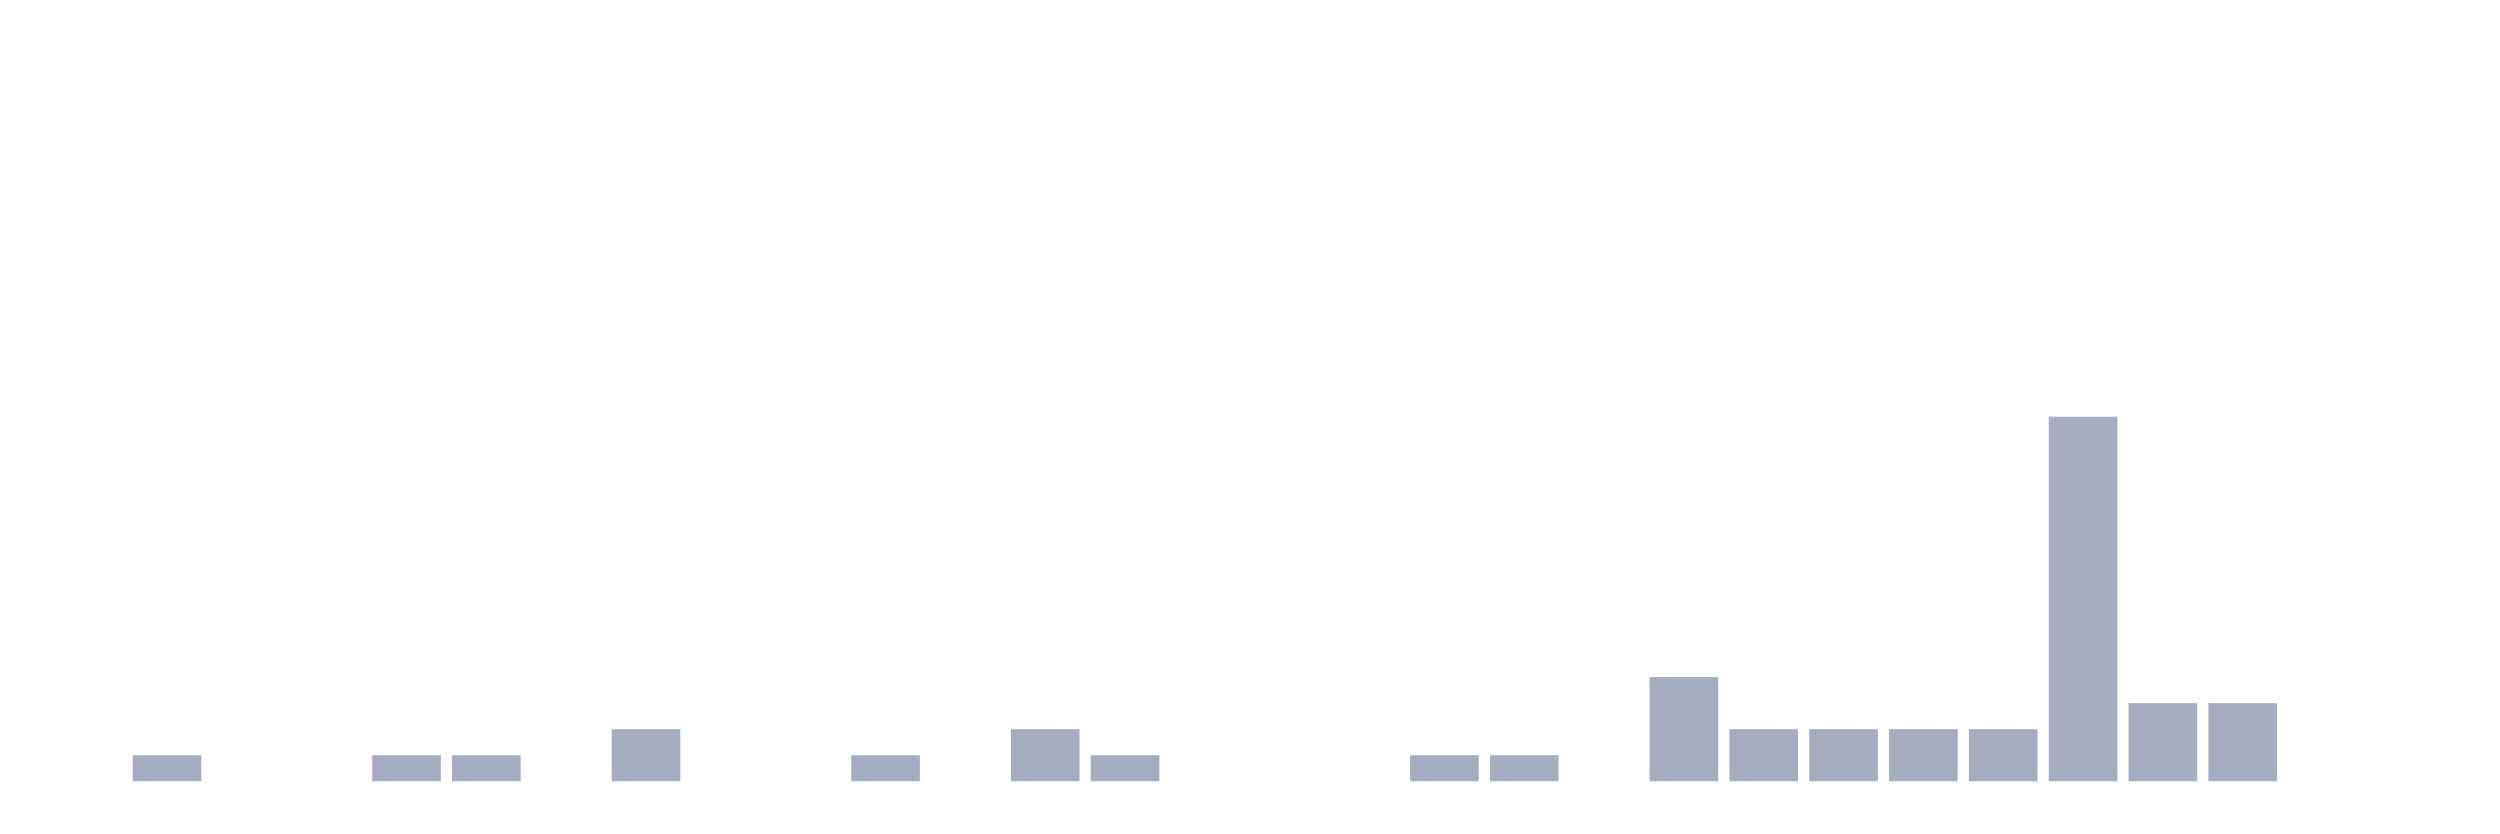
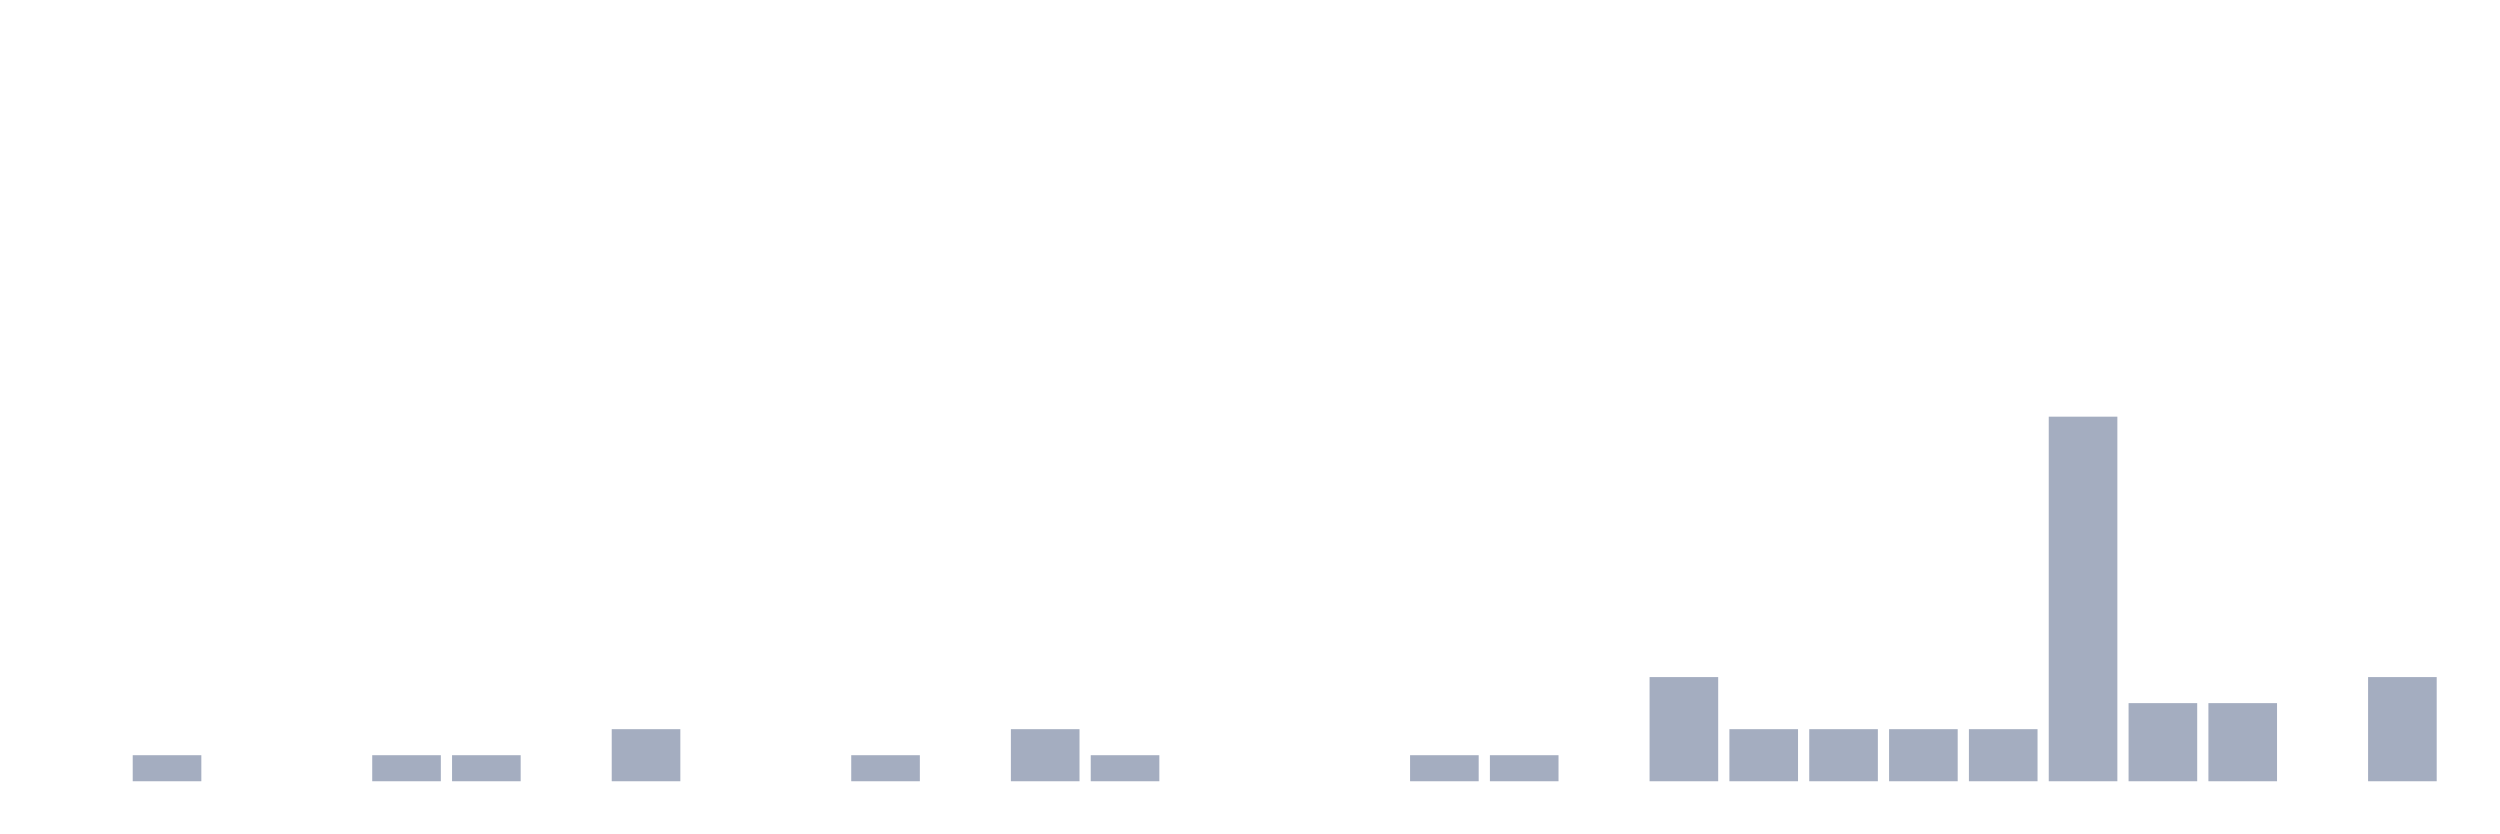
<svg xmlns="http://www.w3.org/2000/svg" viewBox="0 0 480 160">
  <g transform="translate(10,10)">
    <rect class="bar" x="0.153" width="13.175" y="140" height="0" fill="rgb(164,173,192)" />
    <rect class="bar" x="15.482" width="13.175" y="135" height="5" fill="rgb(164,173,192)" />
    <rect class="bar" x="30.81" width="13.175" y="140" height="0" fill="rgb(164,173,192)" />
    <rect class="bar" x="46.138" width="13.175" y="140" height="0" fill="rgb(164,173,192)" />
    <rect class="bar" x="61.466" width="13.175" y="135" height="5" fill="rgb(164,173,192)" />
    <rect class="bar" x="76.794" width="13.175" y="135" height="5" fill="rgb(164,173,192)" />
    <rect class="bar" x="92.123" width="13.175" y="140" height="0" fill="rgb(164,173,192)" />
    <rect class="bar" x="107.451" width="13.175" y="130" height="10" fill="rgb(164,173,192)" />
    <rect class="bar" x="122.779" width="13.175" y="140" height="0" fill="rgb(164,173,192)" />
    <rect class="bar" x="138.107" width="13.175" y="140" height="0" fill="rgb(164,173,192)" />
    <rect class="bar" x="153.436" width="13.175" y="135" height="5" fill="rgb(164,173,192)" />
    <rect class="bar" x="168.764" width="13.175" y="140" height="0" fill="rgb(164,173,192)" />
    <rect class="bar" x="184.092" width="13.175" y="130" height="10" fill="rgb(164,173,192)" />
    <rect class="bar" x="199.42" width="13.175" y="135" height="5" fill="rgb(164,173,192)" />
    <rect class="bar" x="214.748" width="13.175" y="140" height="0" fill="rgb(164,173,192)" />
    <rect class="bar" x="230.077" width="13.175" y="140" height="0" fill="rgb(164,173,192)" />
    <rect class="bar" x="245.405" width="13.175" y="140" height="0" fill="rgb(164,173,192)" />
    <rect class="bar" x="260.733" width="13.175" y="135" height="5" fill="rgb(164,173,192)" />
    <rect class="bar" x="276.061" width="13.175" y="135" height="5" fill="rgb(164,173,192)" />
    <rect class="bar" x="291.39" width="13.175" y="140" height="0" fill="rgb(164,173,192)" />
    <rect class="bar" x="306.718" width="13.175" y="120" height="20" fill="rgb(164,173,192)" />
    <rect class="bar" x="322.046" width="13.175" y="130" height="10" fill="rgb(164,173,192)" />
    <rect class="bar" x="337.374" width="13.175" y="130" height="10" fill="rgb(164,173,192)" />
    <rect class="bar" x="352.702" width="13.175" y="130" height="10" fill="rgb(164,173,192)" />
    <rect class="bar" x="368.031" width="13.175" y="130" height="10" fill="rgb(164,173,192)" />
    <rect class="bar" x="383.359" width="13.175" y="70" height="70" fill="rgb(164,173,192)" />
    <rect class="bar" x="398.687" width="13.175" y="125" height="15" fill="rgb(164,173,192)" />
    <rect class="bar" x="414.015" width="13.175" y="125" height="15" fill="rgb(164,173,192)" />
    <rect class="bar" x="429.344" width="13.175" y="140" height="0" fill="rgb(164,173,192)" />
-     <rect class="bar" x="444.672" width="13.175" y="140" height="0" fill="rgb(164,173,192)" />
+     <rect class="bar" x="444.672" width="13.175" y="120" height="20" fill="rgb(164,173,192)" />
  </g>
</svg>
